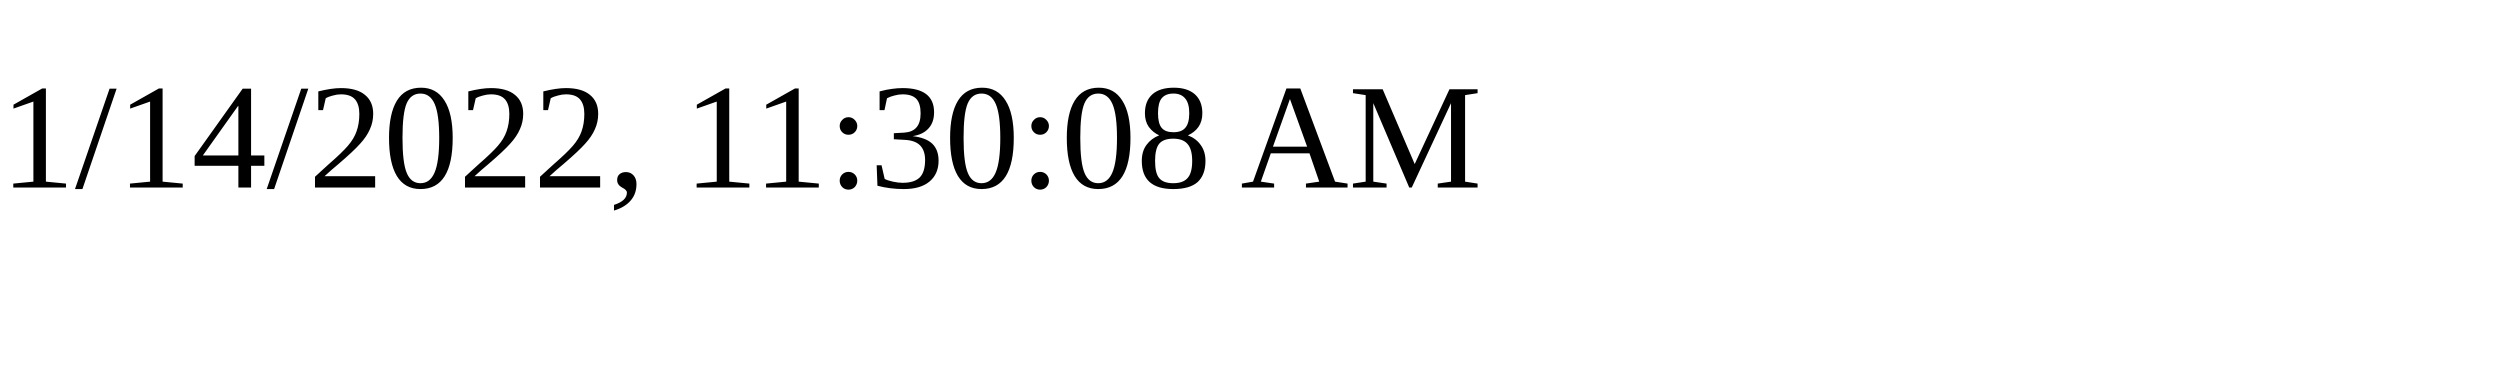
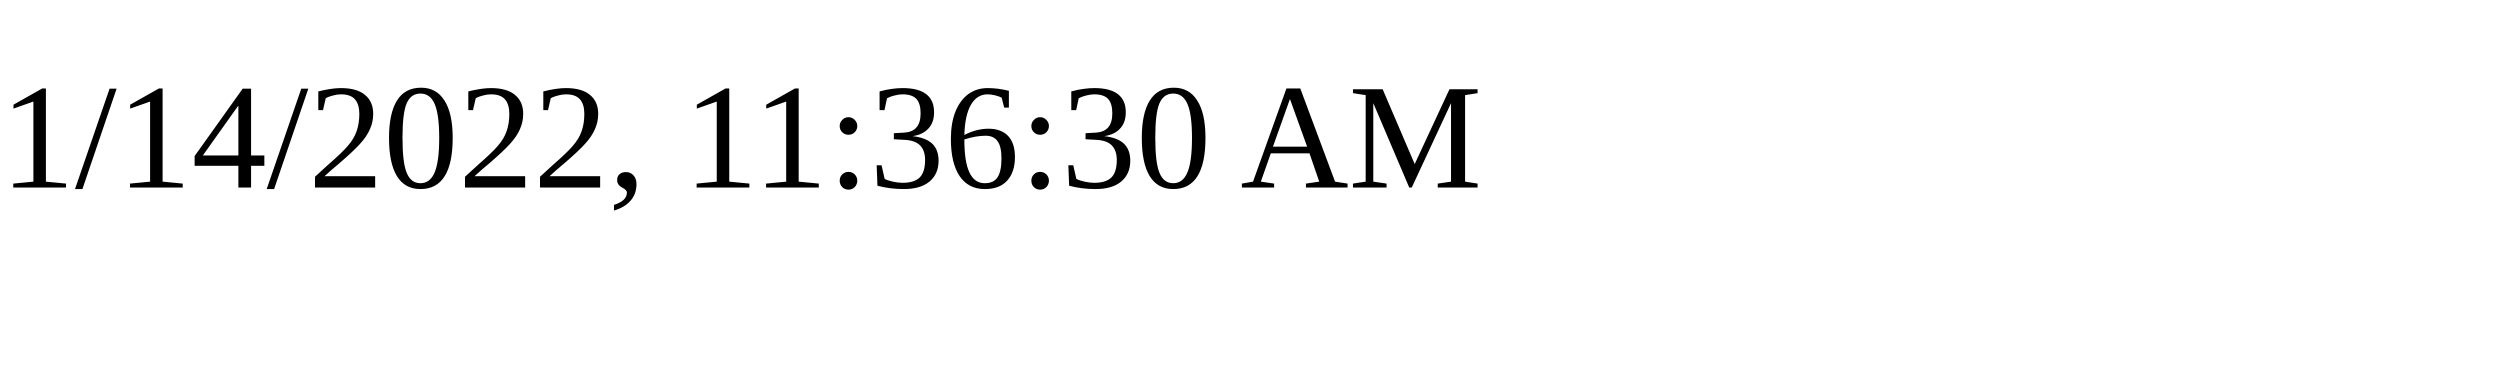
<svg xmlns="http://www.w3.org/2000/svg" height="30" width="200">
-   <text x="0" y="15">1/14/2022, 11:30:08 AM</text>
+   <text x="0" y="15">1/14/2022, 11:36:30 AM</text>
</svg>
